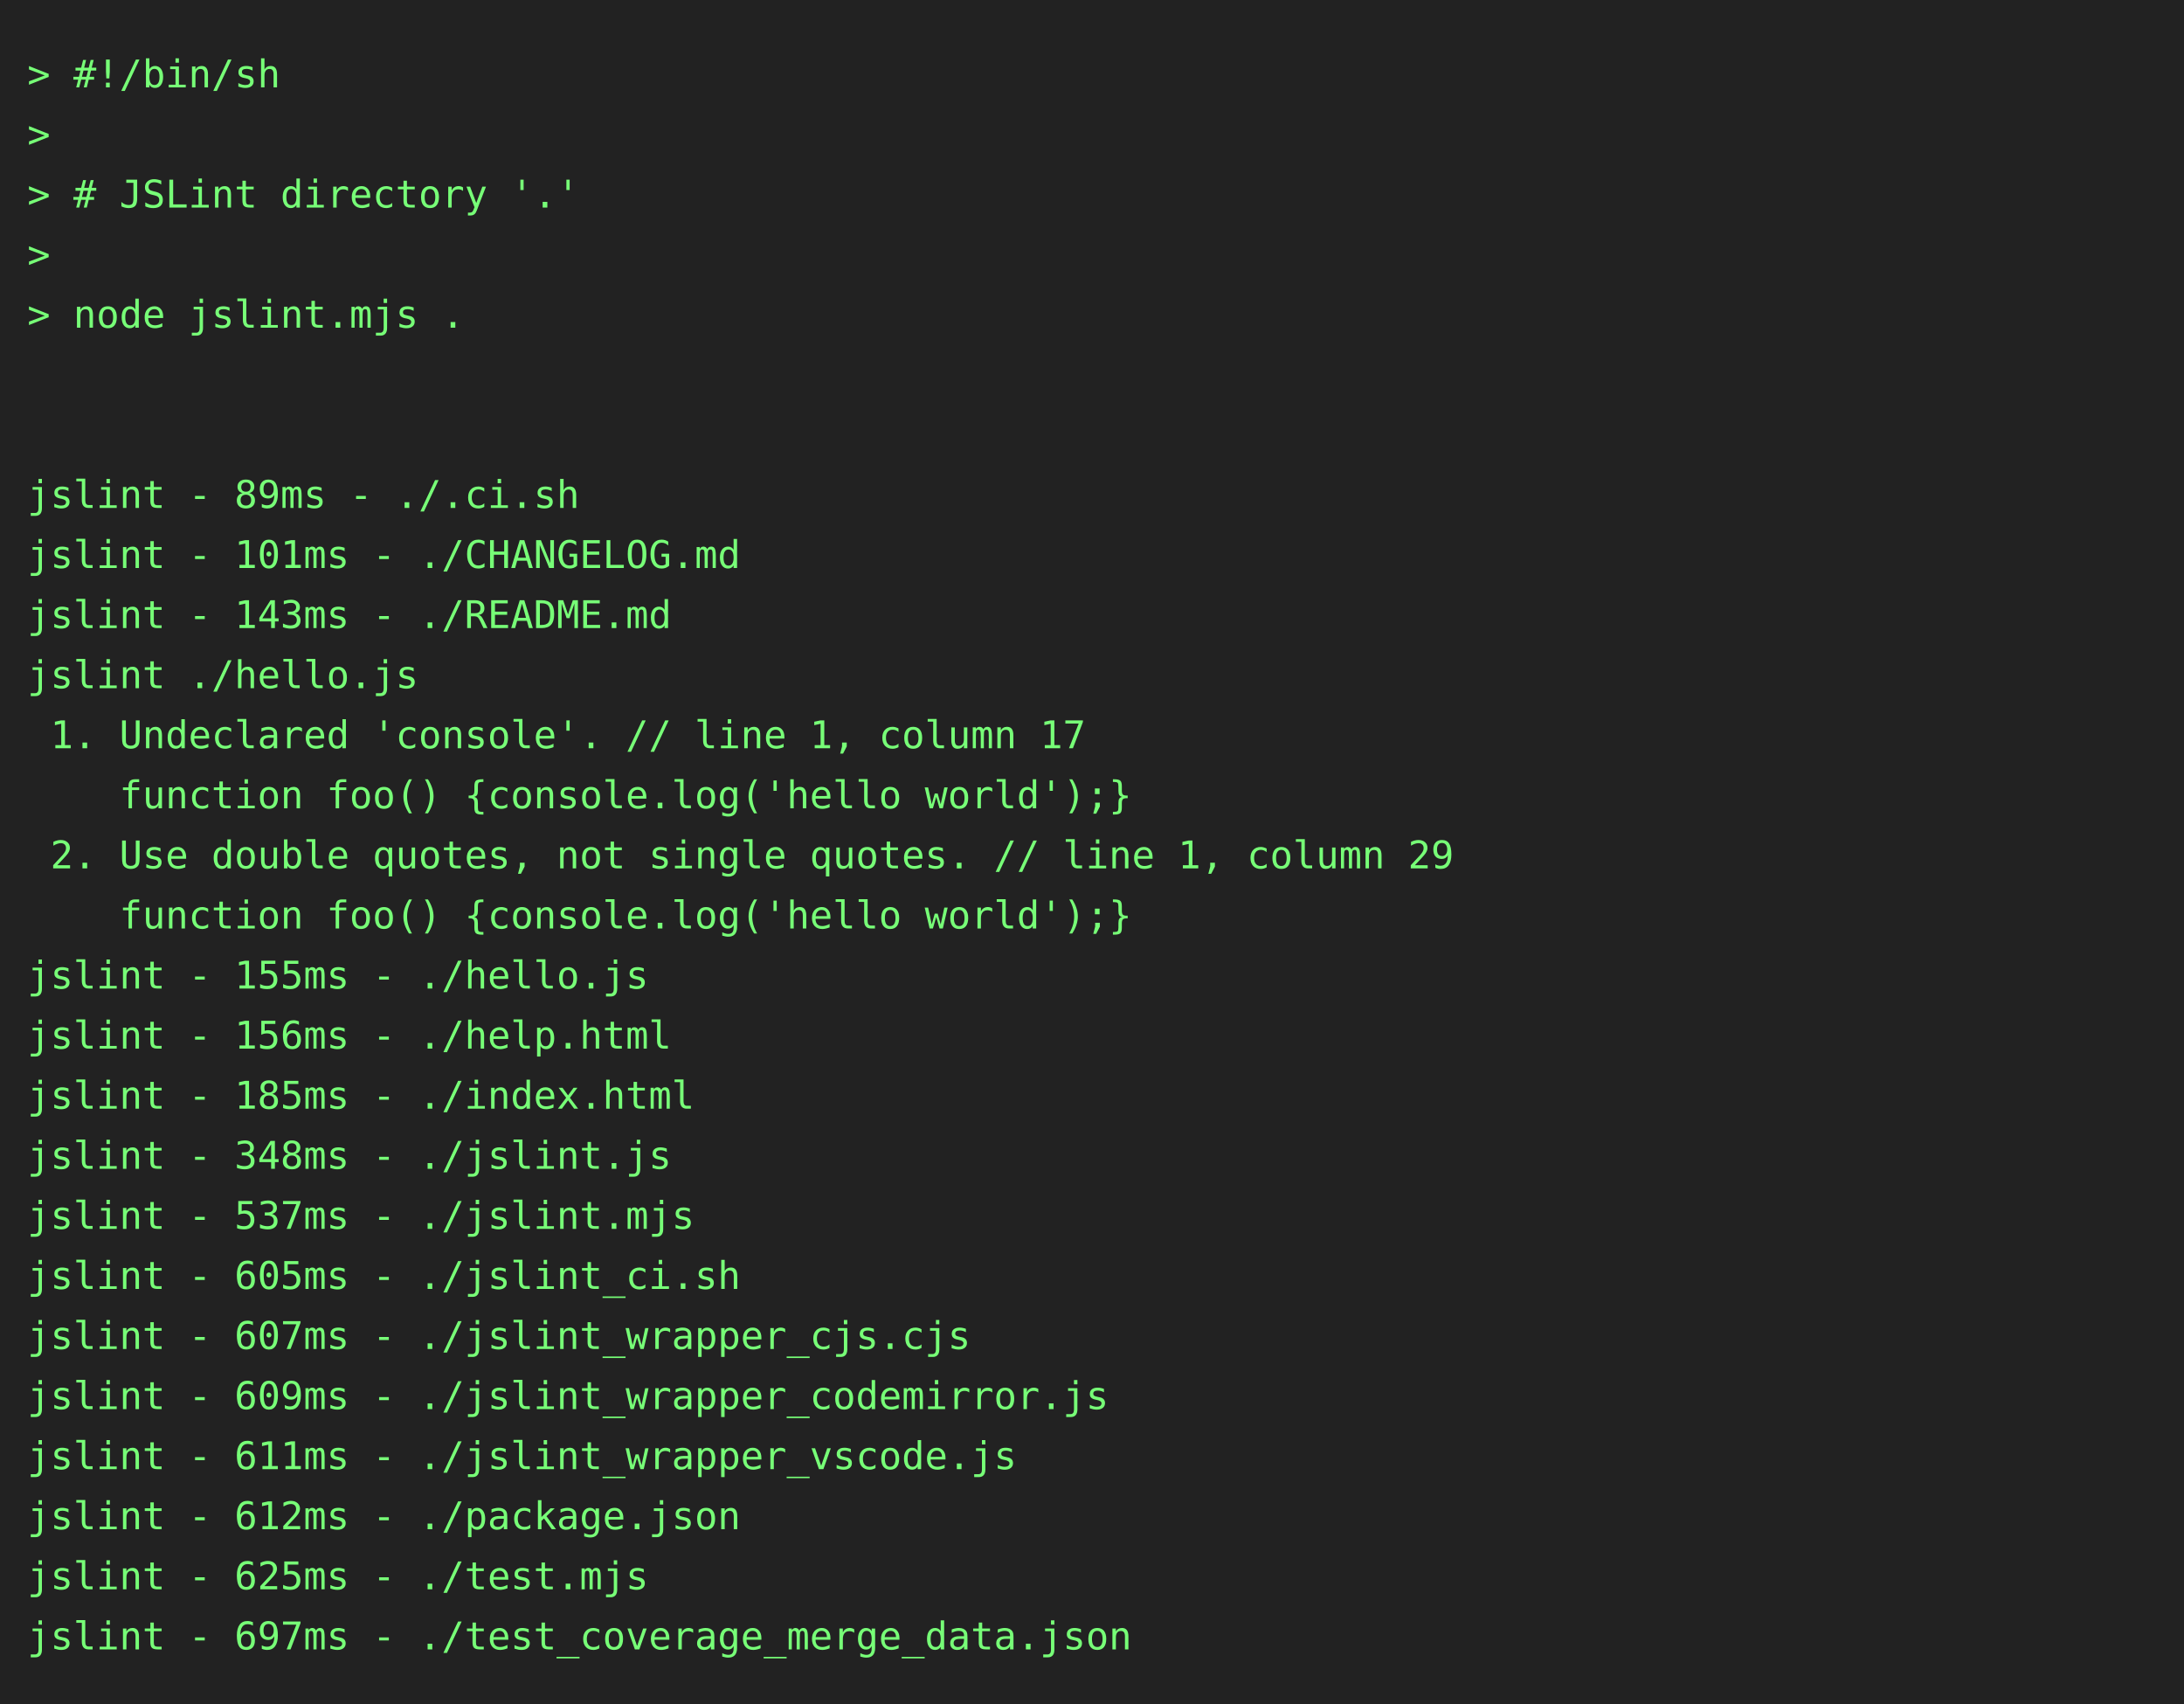
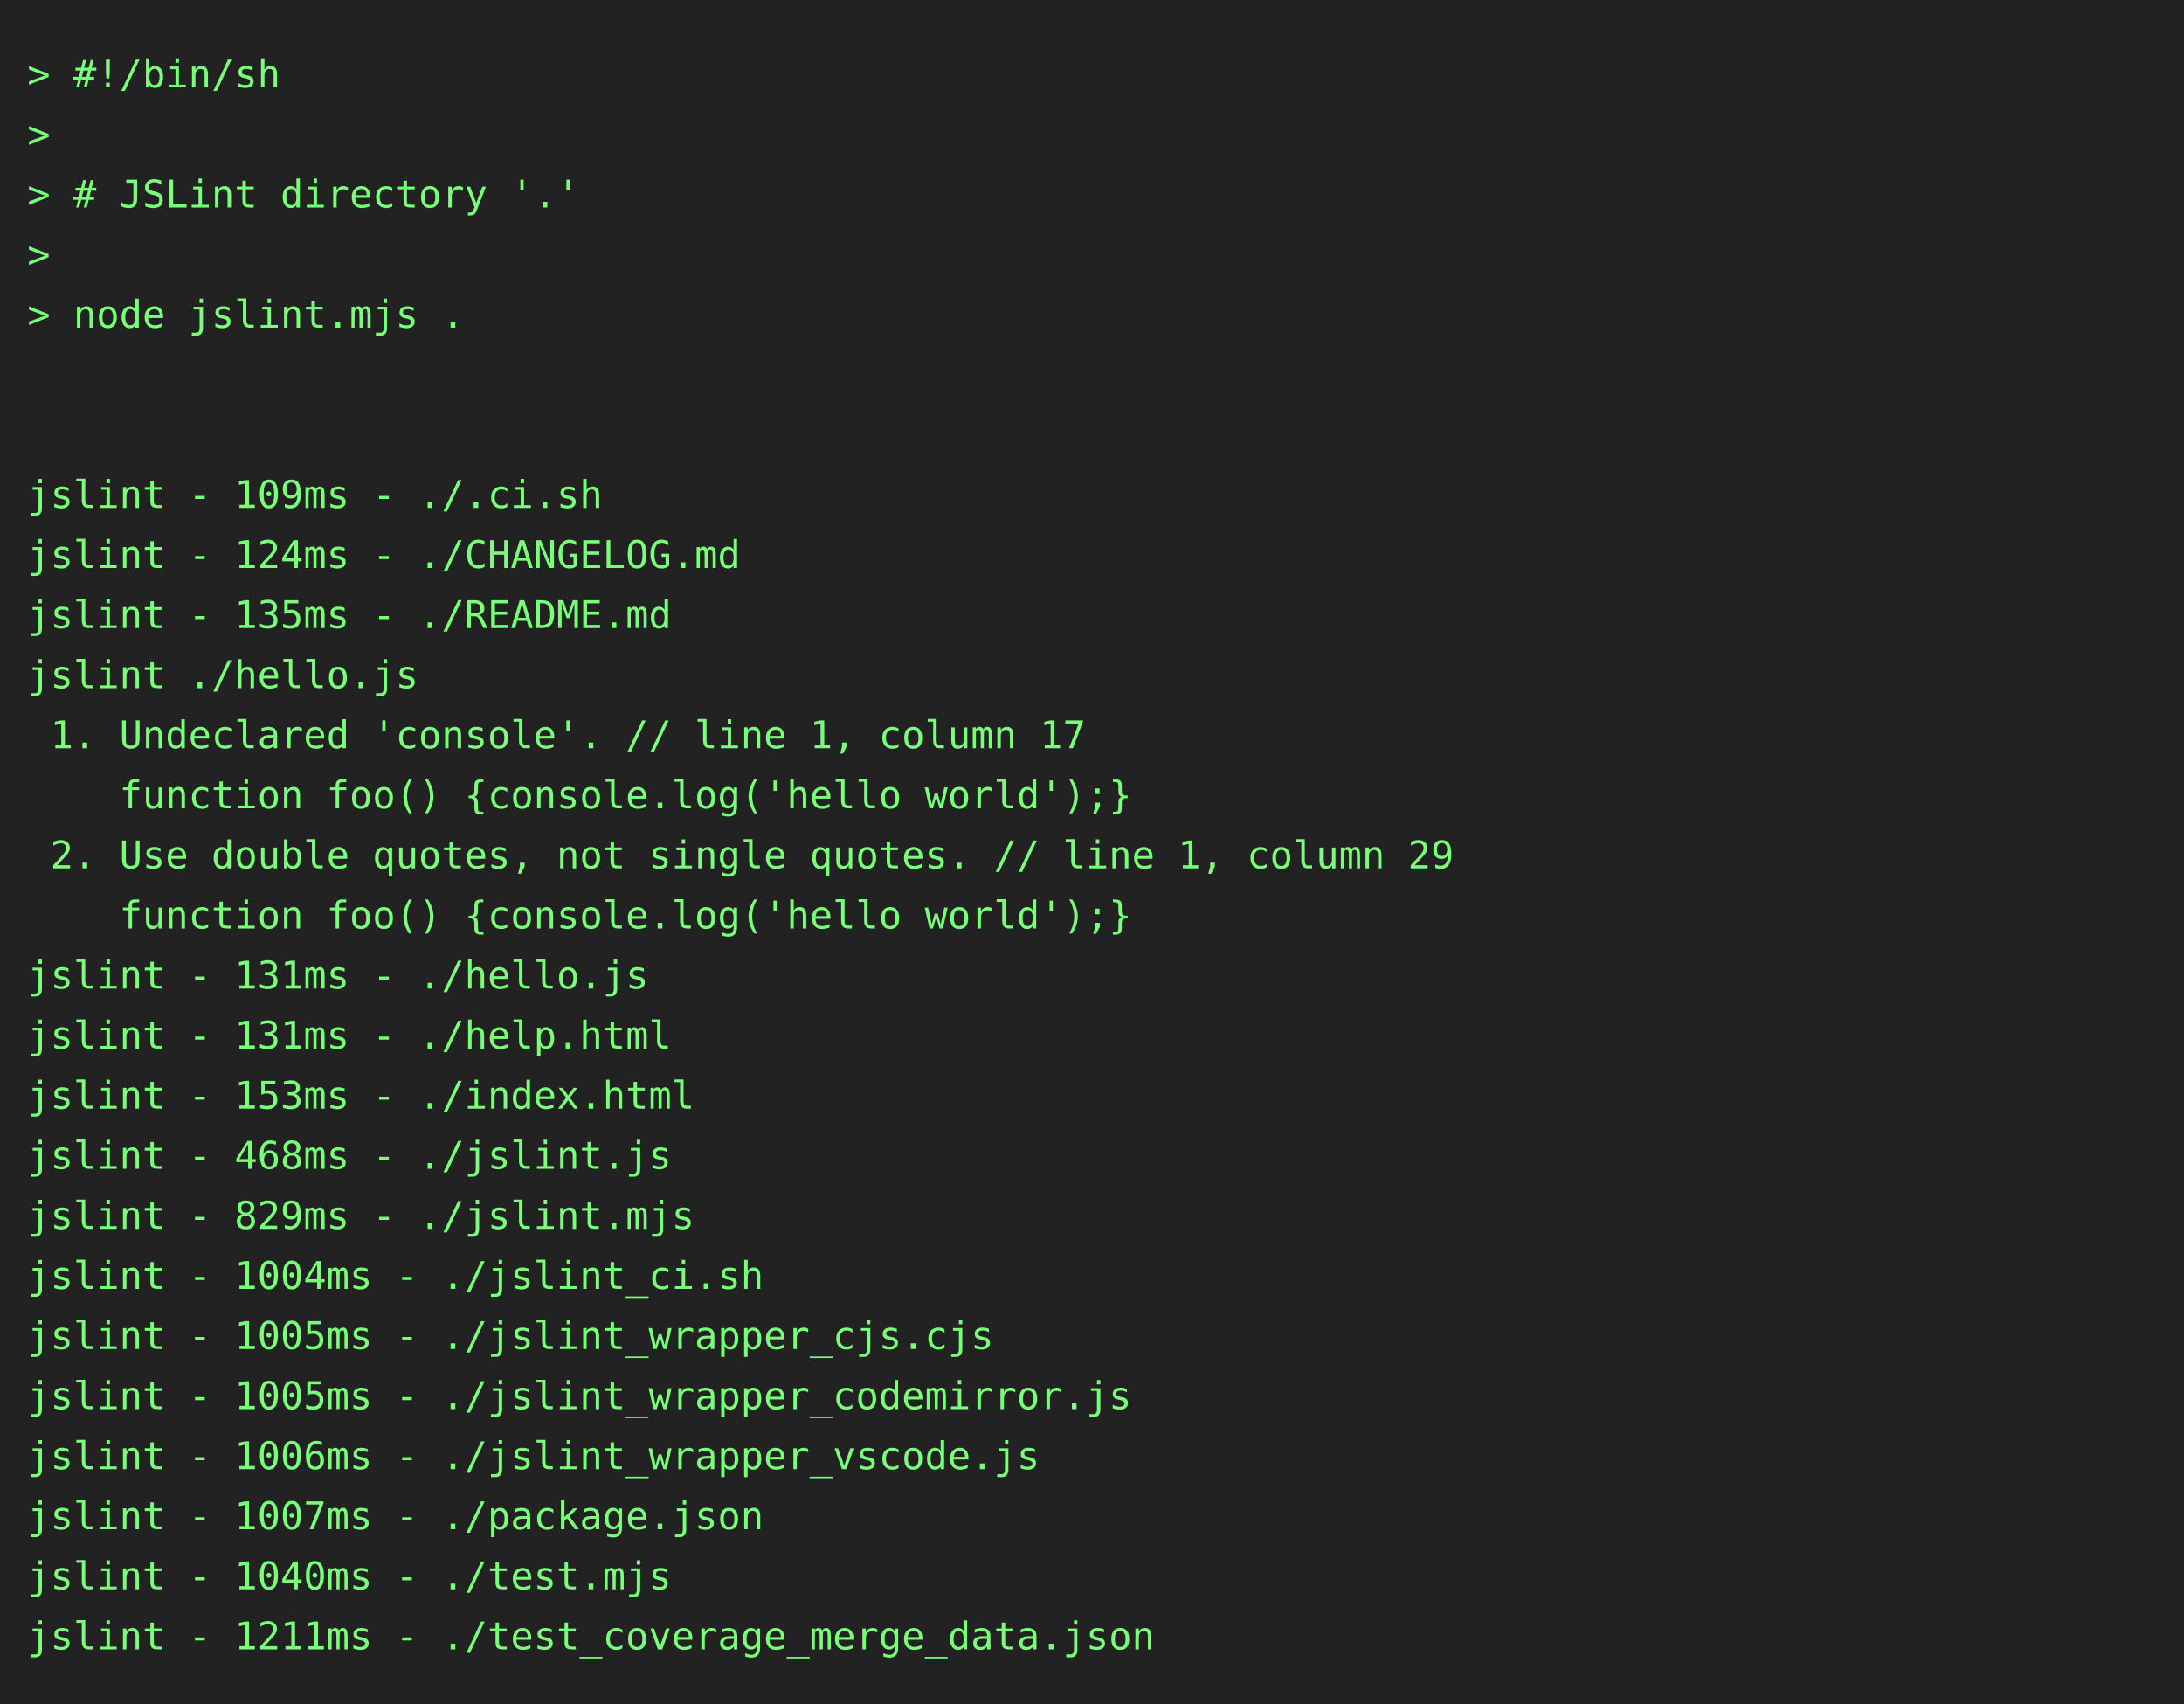
<svg xmlns="http://www.w3.org/2000/svg" height="624" width="800">
  <rect height="624" fill="#222" width="800" />
  <text fill="#7f7" font-family="consolas, menlo, monospace" font-size="14" xml:space="preserve">
    <tspan lengthAdjust="spacingAndGlyphs" textLength="768" x="10" y="32">&gt; #!/bin/sh                                                                                      </tspan>
    <tspan lengthAdjust="spacingAndGlyphs" textLength="768" x="10" y="54">&gt;                                                                                                </tspan>
    <tspan lengthAdjust="spacingAndGlyphs" textLength="768" x="10" y="76">&gt; # JSLint directory '.'                                                                         </tspan>
    <tspan lengthAdjust="spacingAndGlyphs" textLength="768" x="10" y="98">&gt;                                                                                                </tspan>
    <tspan lengthAdjust="spacingAndGlyphs" textLength="768" x="10" y="120">&gt; node jslint.mjs .                                                                              </tspan>
    <tspan lengthAdjust="spacingAndGlyphs" textLength="768" x="10" y="142">                                                                                                 </tspan>
    <tspan lengthAdjust="spacingAndGlyphs" textLength="768" x="10" y="164">                                                                                                 </tspan>
-     <tspan lengthAdjust="spacingAndGlyphs" textLength="768" x="10" y="186">jslint - 89ms - ./.ci.sh                                                                         </tspan>
-     <tspan lengthAdjust="spacingAndGlyphs" textLength="768" x="10" y="208">jslint - 101ms - ./CHANGELOG.md                                                                  </tspan>
-     <tspan lengthAdjust="spacingAndGlyphs" textLength="768" x="10" y="230">jslint - 143ms - ./README.md                                                                     </tspan>
+     <tspan lengthAdjust="spacingAndGlyphs" textLength="768" x="10" y="186">jslint - 109ms - ./.ci.sh                                                                        </tspan>
+     <tspan lengthAdjust="spacingAndGlyphs" textLength="768" x="10" y="208">jslint - 124ms - ./CHANGELOG.md                                                                  </tspan>
+     <tspan lengthAdjust="spacingAndGlyphs" textLength="768" x="10" y="230">jslint - 135ms - ./README.md                                                                     </tspan>
    <tspan lengthAdjust="spacingAndGlyphs" textLength="768" x="10" y="252">jslint ./hello.js                                                                                </tspan>
    <tspan lengthAdjust="spacingAndGlyphs" textLength="768" x="10" y="274"> 1. Undeclared 'console'. // line 1, column 17                                                   </tspan>
    <tspan lengthAdjust="spacingAndGlyphs" textLength="768" x="10" y="296">    function foo() {console.log('hello world');}                                                 </tspan>
    <tspan lengthAdjust="spacingAndGlyphs" textLength="768" x="10" y="318"> 2. Use double quotes, not single quotes. // line 1, column 29                                   </tspan>
    <tspan lengthAdjust="spacingAndGlyphs" textLength="768" x="10" y="340">    function foo() {console.log('hello world');}                                                 </tspan>
-     <tspan lengthAdjust="spacingAndGlyphs" textLength="768" x="10" y="362">jslint - 155ms - ./hello.js                                                                      </tspan>
-     <tspan lengthAdjust="spacingAndGlyphs" textLength="768" x="10" y="384">jslint - 156ms - ./help.html                                                                     </tspan>
-     <tspan lengthAdjust="spacingAndGlyphs" textLength="768" x="10" y="406">jslint - 185ms - ./index.html                                                                    </tspan>
-     <tspan lengthAdjust="spacingAndGlyphs" textLength="768" x="10" y="428">jslint - 348ms - ./jslint.js                                                                     </tspan>
-     <tspan lengthAdjust="spacingAndGlyphs" textLength="768" x="10" y="450">jslint - 537ms - ./jslint.mjs                                                                    </tspan>
-     <tspan lengthAdjust="spacingAndGlyphs" textLength="768" x="10" y="472">jslint - 605ms - ./jslint_ci.sh                                                                  </tspan>
-     <tspan lengthAdjust="spacingAndGlyphs" textLength="768" x="10" y="494">jslint - 607ms - ./jslint_wrapper_cjs.cjs                                                        </tspan>
-     <tspan lengthAdjust="spacingAndGlyphs" textLength="768" x="10" y="516">jslint - 609ms - ./jslint_wrapper_codemirror.js                                                  </tspan>
-     <tspan lengthAdjust="spacingAndGlyphs" textLength="768" x="10" y="538">jslint - 611ms - ./jslint_wrapper_vscode.js                                                      </tspan>
-     <tspan lengthAdjust="spacingAndGlyphs" textLength="768" x="10" y="560">jslint - 612ms - ./package.json                                                                  </tspan>
-     <tspan lengthAdjust="spacingAndGlyphs" textLength="768" x="10" y="582">jslint - 625ms - ./test.mjs                                                                      </tspan>
-     <tspan lengthAdjust="spacingAndGlyphs" textLength="768" x="10" y="604">jslint - 697ms - ./test_coverage_merge_data.json                                                 </tspan>
+     <tspan lengthAdjust="spacingAndGlyphs" textLength="768" x="10" y="362">jslint - 131ms - ./hello.js                                                                      </tspan>
+     <tspan lengthAdjust="spacingAndGlyphs" textLength="768" x="10" y="384">jslint - 131ms - ./help.html                                                                     </tspan>
+     <tspan lengthAdjust="spacingAndGlyphs" textLength="768" x="10" y="406">jslint - 153ms - ./index.html                                                                    </tspan>
+     <tspan lengthAdjust="spacingAndGlyphs" textLength="768" x="10" y="428">jslint - 468ms - ./jslint.js                                                                     </tspan>
+     <tspan lengthAdjust="spacingAndGlyphs" textLength="768" x="10" y="450">jslint - 829ms - ./jslint.mjs                                                                    </tspan>
+     <tspan lengthAdjust="spacingAndGlyphs" textLength="768" x="10" y="472">jslint - 1004ms - ./jslint_ci.sh                                                                 </tspan>
+     <tspan lengthAdjust="spacingAndGlyphs" textLength="768" x="10" y="494">jslint - 1005ms - ./jslint_wrapper_cjs.cjs                                                       </tspan>
+     <tspan lengthAdjust="spacingAndGlyphs" textLength="768" x="10" y="516">jslint - 1005ms - ./jslint_wrapper_codemirror.js                                                 </tspan>
+     <tspan lengthAdjust="spacingAndGlyphs" textLength="768" x="10" y="538">jslint - 1006ms - ./jslint_wrapper_vscode.js                                                     </tspan>
+     <tspan lengthAdjust="spacingAndGlyphs" textLength="768" x="10" y="560">jslint - 1007ms - ./package.json                                                                 </tspan>
+     <tspan lengthAdjust="spacingAndGlyphs" textLength="768" x="10" y="582">jslint - 1040ms - ./test.mjs                                                                     </tspan>
+     <tspan lengthAdjust="spacingAndGlyphs" textLength="768" x="10" y="604">jslint - 1211ms - ./test_coverage_merge_data.json                                                </tspan>
  </text>
</svg>
